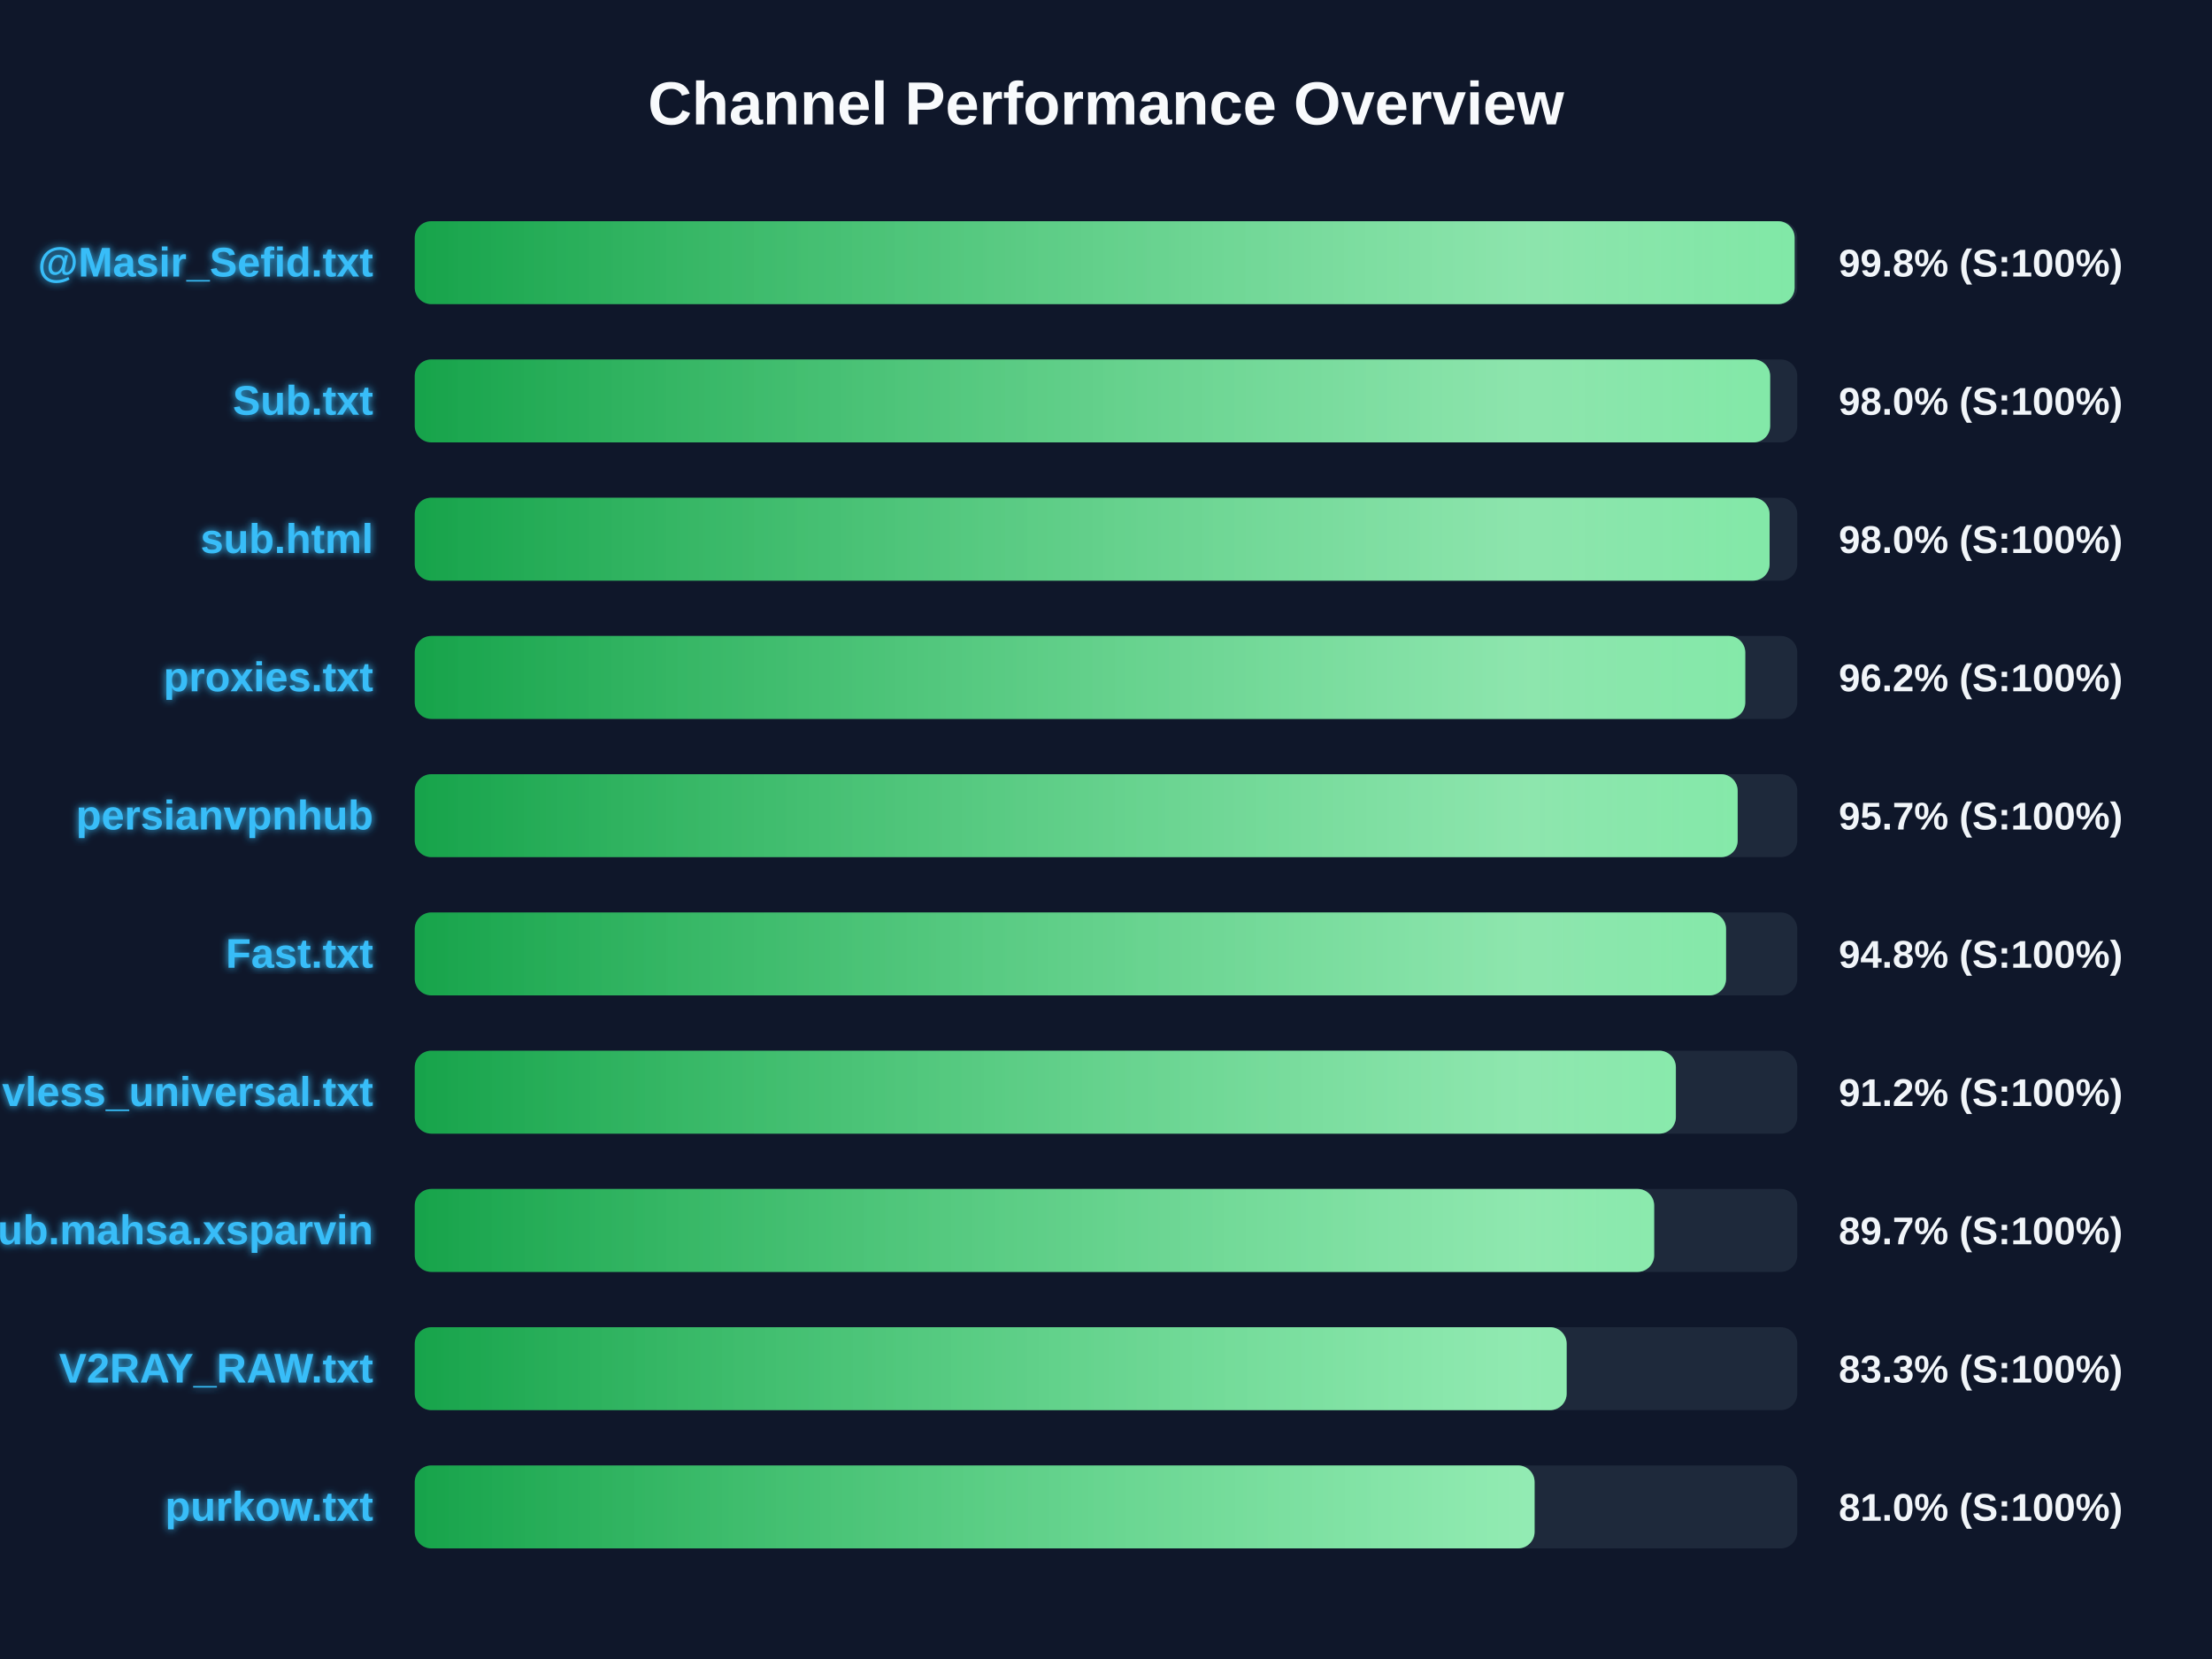
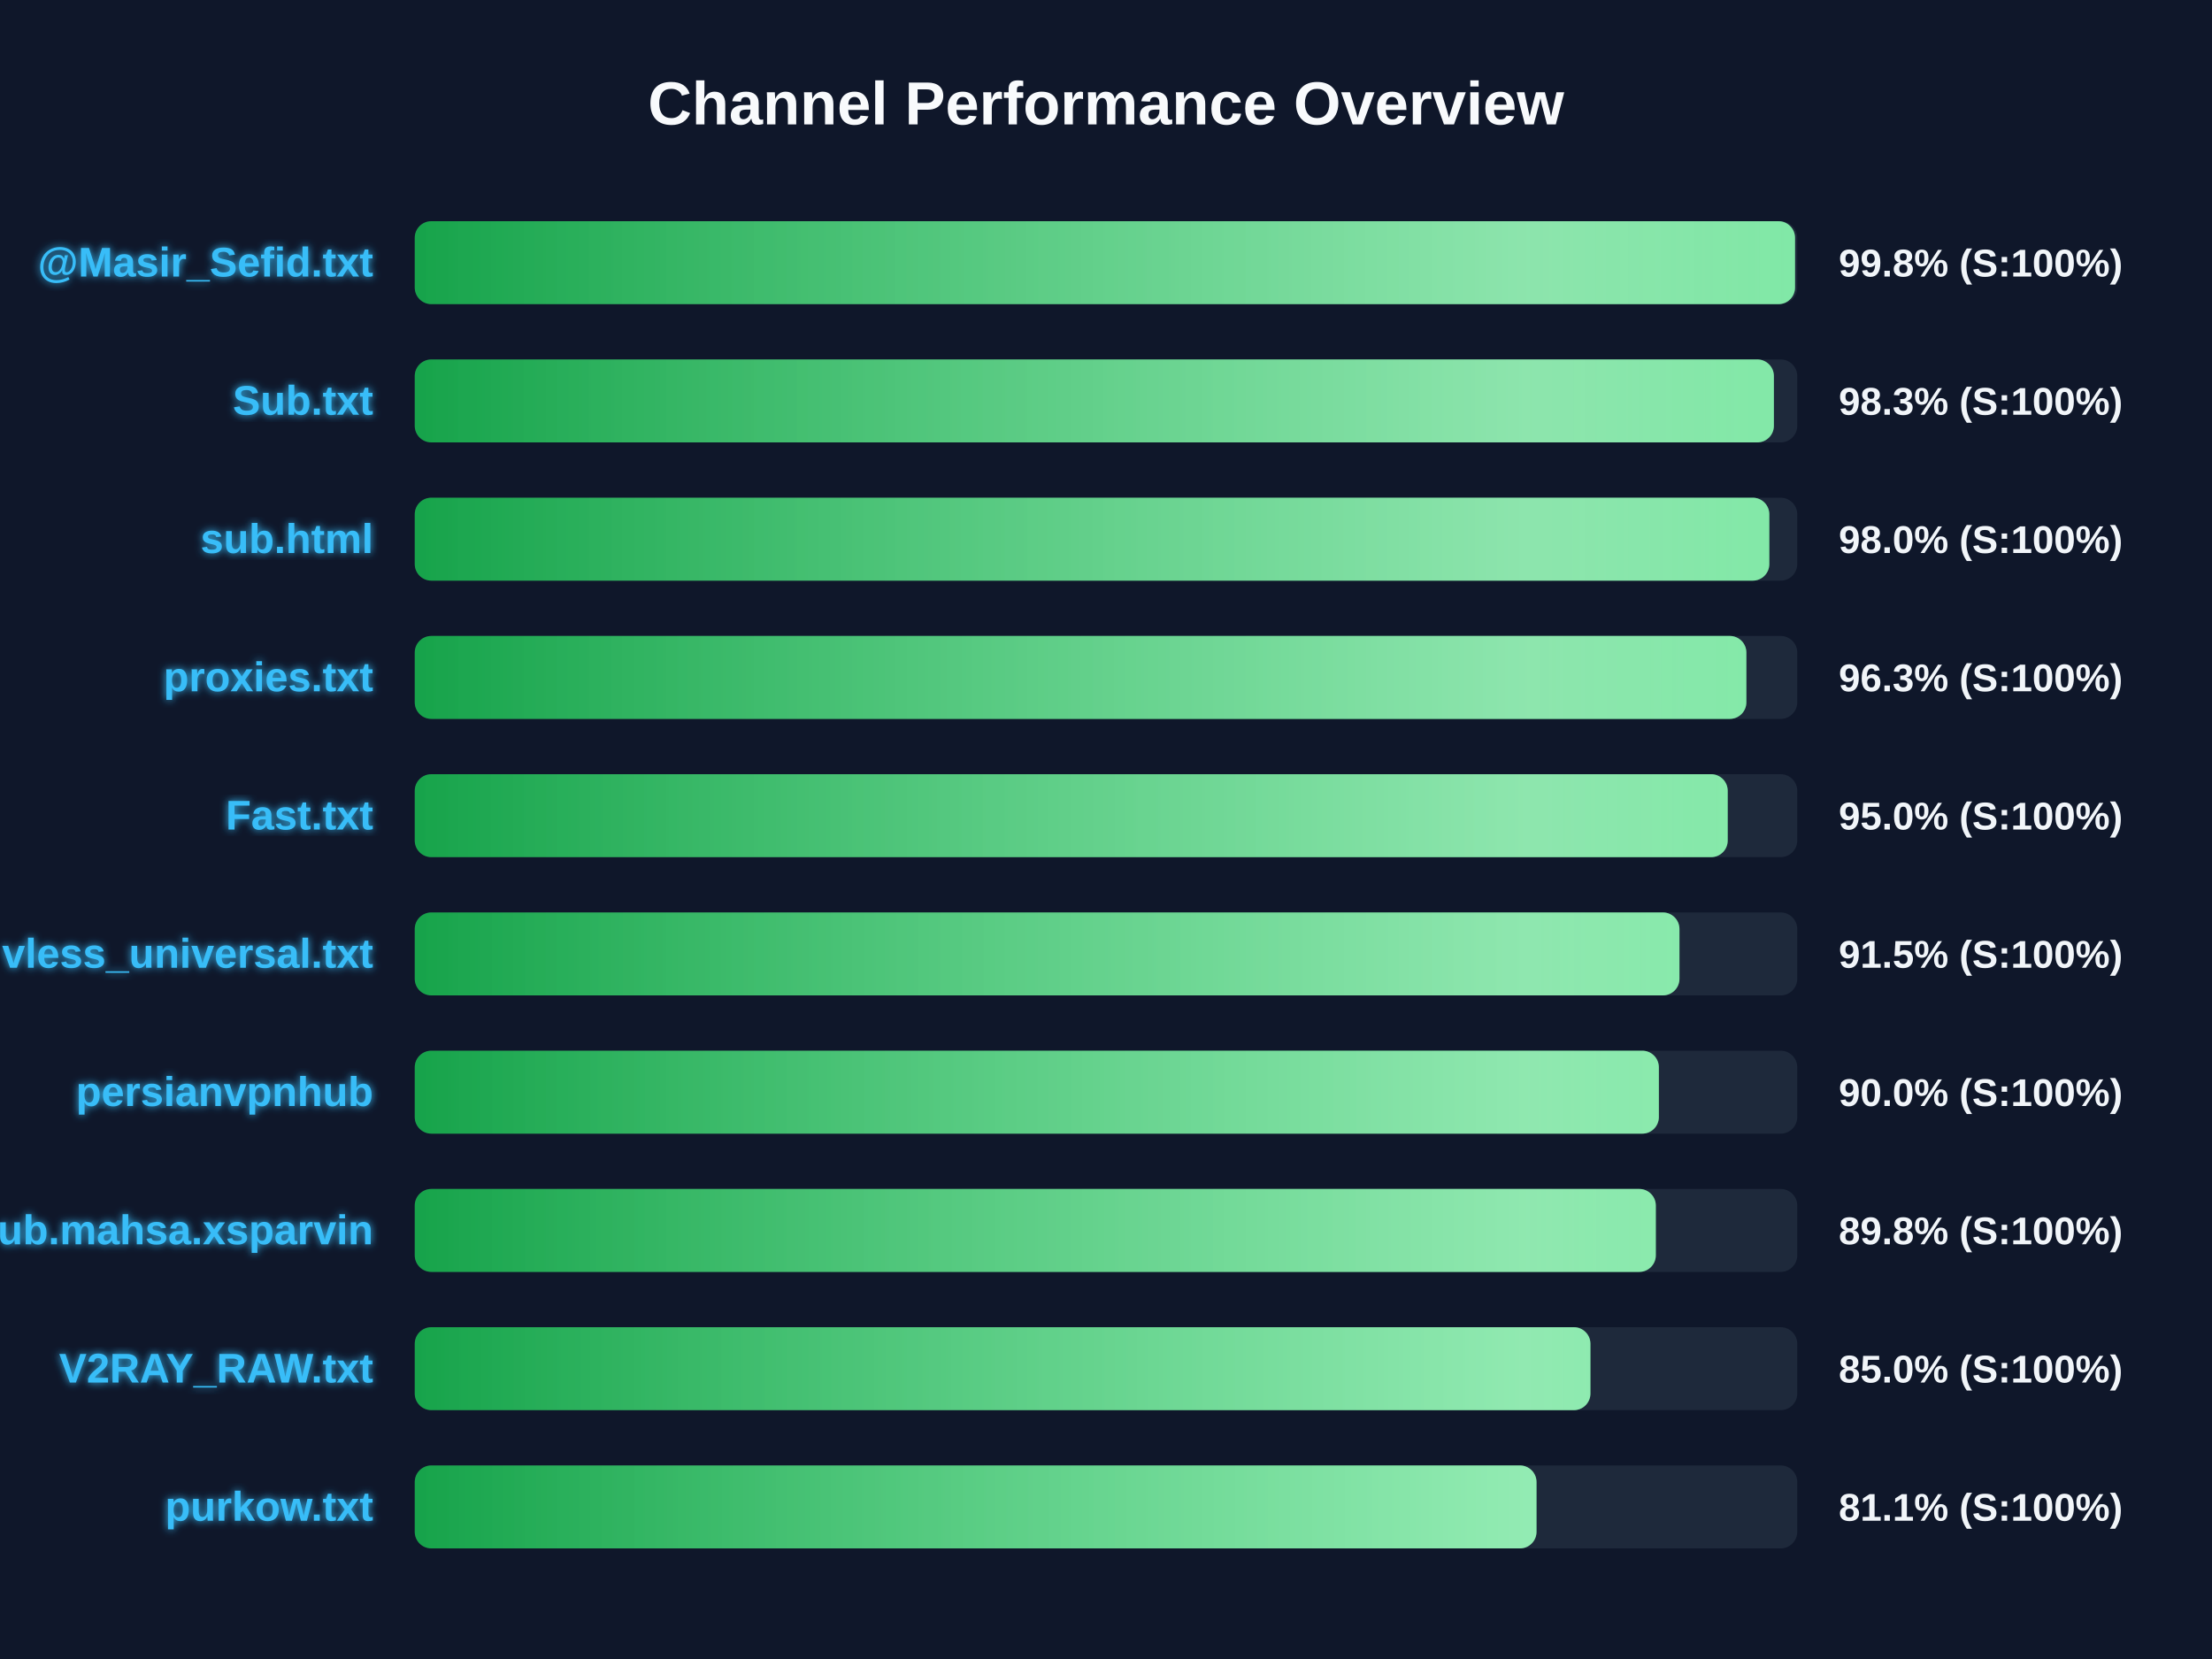
<svg xmlns="http://www.w3.org/2000/svg" width="800" height="600" version="1.1">
  <defs>
    <linearGradient id="grad-green" x1="0%" y1="0%" x2="100%" y2="0%">
      <stop offset="0%" stop-color="#16a34a" />
      <stop offset="100%" stop-color="#4ade80" />
    </linearGradient>
    <linearGradient id="grad-yellow" x1="0%" y1="0%" x2="100%" y2="0%">
      <stop offset="0%" stop-color="#ca8a04" />
      <stop offset="100%" stop-color="#fde047" />
    </linearGradient>
    <linearGradient id="grad-red" x1="0%" y1="0%" x2="100%" y2="0%">
      <stop offset="0%" stop-color="#dc2626" />
      <stop offset="100%" stop-color="#f87171" />
    </linearGradient>
    <linearGradient id="shimmer" x1="0%" y1="0%" x2="100%" y2="0%">
      <stop offset="0%" stop-color="rgba(255,255,255,0)" />
      <stop offset="50%" stop-color="rgba(255,255,255,0.4)" />
      <stop offset="100%" stop-color="rgba(255,255,255,0)" />
    </linearGradient>
    <filter id="glow" x="-20%" y="-20%" width="140%" height="140%">
      <feGaussianBlur stdDeviation="1.5" result="blur" />
      <feComposite in="SourceGraphic" in2="blur" operator="over" />
    </filter>
  </defs>
  <style>
        .bg-rect { fill: #0f172a; }
        .title { font: bold 22px 'Segoe UI', Arial, sans-serif; fill: #f8fafc; }
        .row { font: bold 15px 'Segoe UI', Arial, sans-serif; fill: #38bdf8; filter: url(#glow); }
        .score { font: bold 14px 'Segoe UI', Arial, sans-serif; fill: #f1f5f9; }
        @keyframes shimmer-anim {
            0% { transform: translateX(-100%); }
            100% { transform: translateX(200%); }
        }
        .shimmer-rect {
            animation: shimmer-anim 2.5s infinite linear;
        }
    </style>
  <rect width="100%" height="100%" class="bg-rect" />
  <text x="400" y="45" text-anchor="middle" class="title">Channel Performance Overview</text>
  <rect x="150" y="80" width="500" height="30" fill="#1e293b" rx="6" />
  <clipPath id="clip-0">
-     <rect x="150" y="80" width="499.05" height="30" rx="6" />
+     <rect x="150" y="80" width="499.2" height="30" rx="6" />
  </clipPath>
-   <rect x="150" y="80" width="499.05" height="30" fill="url(#grad-green)" rx="6" />
+   <rect x="150" y="80" width="499.2" height="30" fill="url(#grad-green)" rx="6" />
  <g clip-path="url(#clip-0)">
    <rect x="150" y="80" width="100%" height="30" fill="url(#shimmer)" class="shimmer-rect" />
  </g>
  <text x="135" y="100" text-anchor="end" class="row">@Masir_Sefid.txt</text>
  <text x="665" y="100" text-anchor="start" class="score">99.8% (S:100%)</text>
  <rect x="150" y="130" width="500" height="30" fill="#1e293b" rx="6" />
  <clipPath id="clip-1">
-     <rect x="150" y="130" width="490.2" height="30" rx="6" />
+     <rect x="150" y="130" width="491.55" height="30" rx="6" />
  </clipPath>
-   <rect x="150" y="130" width="490.2" height="30" fill="url(#grad-green)" rx="6" />
+   <rect x="150" y="130" width="491.55" height="30" fill="url(#grad-green)" rx="6" />
  <g clip-path="url(#clip-1)">
    <rect x="150" y="130" width="100%" height="30" fill="url(#shimmer)" class="shimmer-rect" />
  </g>
  <text x="135" y="150" text-anchor="end" class="row">Sub.txt</text>
-   <text x="665" y="150" text-anchor="start" class="score">98.0% (S:100%)</text>
+   <text x="665" y="150" text-anchor="start" class="score">98.3% (S:100%)</text>
  <rect x="150" y="180" width="500" height="30" fill="#1e293b" rx="6" />
  <clipPath id="clip-2">
-     <rect x="150" y="180" width="490.0" height="30" rx="6" />
+     <rect x="150" y="180" width="489.9" height="30" rx="6" />
  </clipPath>
-   <rect x="150" y="180" width="490.0" height="30" fill="url(#grad-green)" rx="6" />
+   <rect x="150" y="180" width="489.9" height="30" fill="url(#grad-green)" rx="6" />
  <g clip-path="url(#clip-2)">
    <rect x="150" y="180" width="100%" height="30" fill="url(#shimmer)" class="shimmer-rect" />
  </g>
  <text x="135" y="200" text-anchor="end" class="row">sub.html</text>
  <text x="665" y="200" text-anchor="start" class="score">98.0% (S:100%)</text>
  <rect x="150" y="230" width="500" height="30" fill="#1e293b" rx="6" />
  <clipPath id="clip-3">
-     <rect x="150" y="230" width="481.2" height="30" rx="6" />
+     <rect x="150" y="230" width="481.6" height="30" rx="6" />
  </clipPath>
-   <rect x="150" y="230" width="481.2" height="30" fill="url(#grad-green)" rx="6" />
+   <rect x="150" y="230" width="481.6" height="30" fill="url(#grad-green)" rx="6" />
  <g clip-path="url(#clip-3)">
    <rect x="150" y="230" width="100%" height="30" fill="url(#shimmer)" class="shimmer-rect" />
  </g>
  <text x="135" y="250" text-anchor="end" class="row">proxies.txt</text>
-   <text x="665" y="250" text-anchor="start" class="score">96.2% (S:100%)</text>
+   <text x="665" y="250" text-anchor="start" class="score">96.3% (S:100%)</text>
  <rect x="150" y="280" width="500" height="30" fill="#1e293b" rx="6" />
  <clipPath id="clip-4">
-     <rect x="150" y="280" width="478.45" height="30" rx="6" />
+     <rect x="150" y="280" width="474.85" height="30" rx="6" />
  </clipPath>
-   <rect x="150" y="280" width="478.45" height="30" fill="url(#grad-green)" rx="6" />
+   <rect x="150" y="280" width="474.85" height="30" fill="url(#grad-green)" rx="6" />
  <g clip-path="url(#clip-4)">
    <rect x="150" y="280" width="100%" height="30" fill="url(#shimmer)" class="shimmer-rect" />
  </g>
-   <text x="135" y="300" text-anchor="end" class="row">persianvpnhub</text>
-   <text x="665" y="300" text-anchor="start" class="score">95.7% (S:100%)</text>
+   <text x="135" y="300" text-anchor="end" class="row">Fast.txt</text>
+   <text x="665" y="300" text-anchor="start" class="score">95.0% (S:100%)</text>
  <rect x="150" y="330" width="500" height="30" fill="#1e293b" rx="6" />
  <clipPath id="clip-5">
-     <rect x="150" y="330" width="474.25" height="30" rx="6" />
+     <rect x="150" y="330" width="457.4" height="30" rx="6" />
  </clipPath>
-   <rect x="150" y="330" width="474.25" height="30" fill="url(#grad-green)" rx="6" />
+   <rect x="150" y="330" width="457.4" height="30" fill="url(#grad-green)" rx="6" />
  <g clip-path="url(#clip-5)">
    <rect x="150" y="330" width="100%" height="30" fill="url(#shimmer)" class="shimmer-rect" />
  </g>
-   <text x="135" y="350" text-anchor="end" class="row">Fast.txt</text>
-   <text x="665" y="350" text-anchor="start" class="score">94.8% (S:100%)</text>
+   <text x="135" y="350" text-anchor="end" class="row">vless_universal.txt</text>
+   <text x="665" y="350" text-anchor="start" class="score">91.5% (S:100%)</text>
  <rect x="150" y="380" width="500" height="30" fill="#1e293b" rx="6" />
  <clipPath id="clip-6">
-     <rect x="150" y="380" width="456.1" height="30" rx="6" />
+     <rect x="150" y="380" width="449.95" height="30" rx="6" />
  </clipPath>
-   <rect x="150" y="380" width="456.1" height="30" fill="url(#grad-green)" rx="6" />
+   <rect x="150" y="380" width="449.95" height="30" fill="url(#grad-green)" rx="6" />
  <g clip-path="url(#clip-6)">
    <rect x="150" y="380" width="100%" height="30" fill="url(#shimmer)" class="shimmer-rect" />
  </g>
-   <text x="135" y="400" text-anchor="end" class="row">vless_universal.txt</text>
-   <text x="665" y="400" text-anchor="start" class="score">91.2% (S:100%)</text>
+   <text x="135" y="400" text-anchor="end" class="row">persianvpnhub</text>
+   <text x="665" y="400" text-anchor="start" class="score">90.0% (S:100%)</text>
  <rect x="150" y="430" width="500" height="30" fill="#1e293b" rx="6" />
  <clipPath id="clip-7">
-     <rect x="150" y="430" width="448.25" height="30" rx="6" />
+     <rect x="150" y="430" width="448.85" height="30" rx="6" />
  </clipPath>
-   <rect x="150" y="430" width="448.25" height="30" fill="url(#grad-green)" rx="6" />
+   <rect x="150" y="430" width="448.85" height="30" fill="url(#grad-green)" rx="6" />
  <g clip-path="url(#clip-7)">
    <rect x="150" y="430" width="100%" height="30" fill="url(#shimmer)" class="shimmer-rect" />
  </g>
  <text x="135" y="450" text-anchor="end" class="row">Sub.mahsa.xsparvin</text>
-   <text x="665" y="450" text-anchor="start" class="score">89.7% (S:100%)</text>
+   <text x="665" y="450" text-anchor="start" class="score">89.8% (S:100%)</text>
  <rect x="150" y="480" width="500" height="30" fill="#1e293b" rx="6" />
  <clipPath id="clip-8">
-     <rect x="150" y="480" width="416.6" height="30" rx="6" />
+     <rect x="150" y="480" width="425.2" height="30" rx="6" />
  </clipPath>
-   <rect x="150" y="480" width="416.6" height="30" fill="url(#grad-green)" rx="6" />
+   <rect x="150" y="480" width="425.2" height="30" fill="url(#grad-green)" rx="6" />
  <g clip-path="url(#clip-8)">
    <rect x="150" y="480" width="100%" height="30" fill="url(#shimmer)" class="shimmer-rect" />
  </g>
  <text x="135" y="500" text-anchor="end" class="row">V2RAY_RAW.txt</text>
-   <text x="665" y="500" text-anchor="start" class="score">83.3% (S:100%)</text>
+   <text x="665" y="500" text-anchor="start" class="score">85.0% (S:100%)</text>
  <rect x="150" y="530" width="500" height="30" fill="#1e293b" rx="6" />
  <clipPath id="clip-9">
-     <rect x="150" y="530" width="405.0" height="30" rx="6" />
+     <rect x="150" y="530" width="405.7" height="30" rx="6" />
  </clipPath>
-   <rect x="150" y="530" width="405.0" height="30" fill="url(#grad-green)" rx="6" />
+   <rect x="150" y="530" width="405.7" height="30" fill="url(#grad-green)" rx="6" />
  <g clip-path="url(#clip-9)">
    <rect x="150" y="530" width="100%" height="30" fill="url(#shimmer)" class="shimmer-rect" />
  </g>
  <text x="135" y="550" text-anchor="end" class="row">purkow.txt</text>
-   <text x="665" y="550" text-anchor="start" class="score">81.0% (S:100%)</text>
+   <text x="665" y="550" text-anchor="start" class="score">81.1% (S:100%)</text>
</svg>
